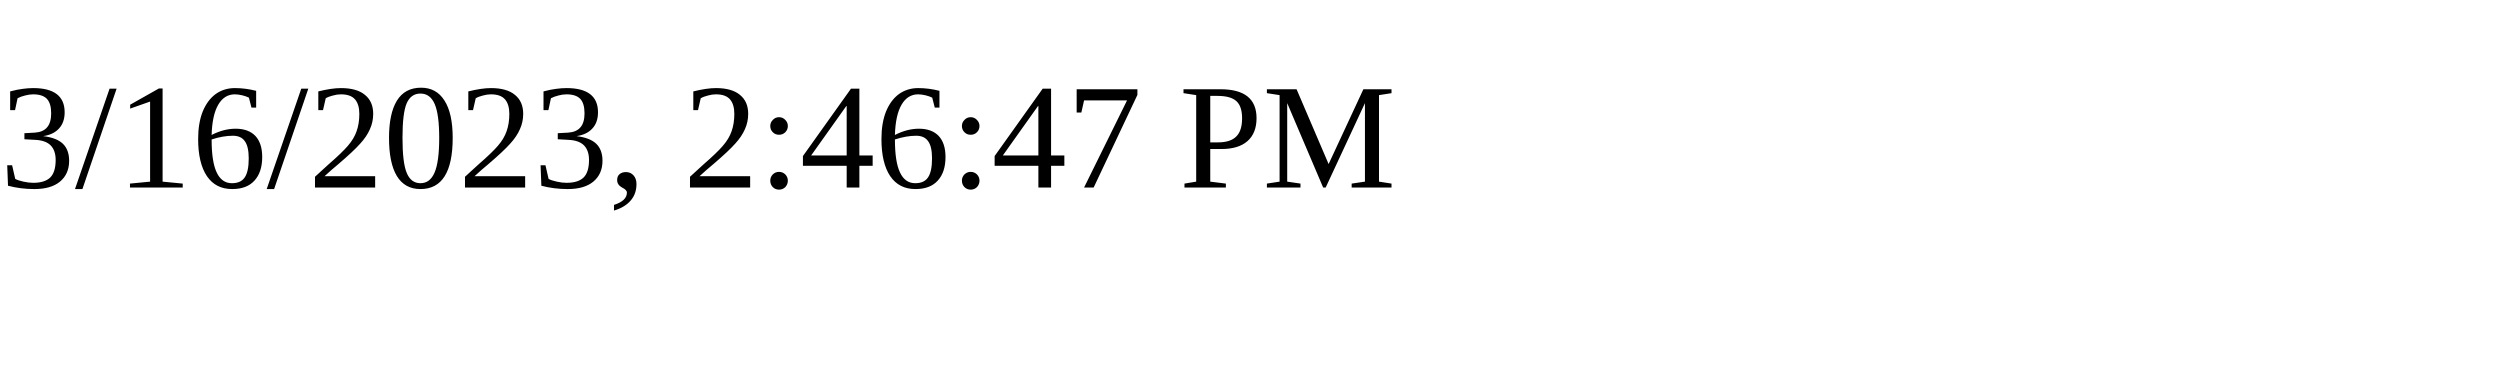
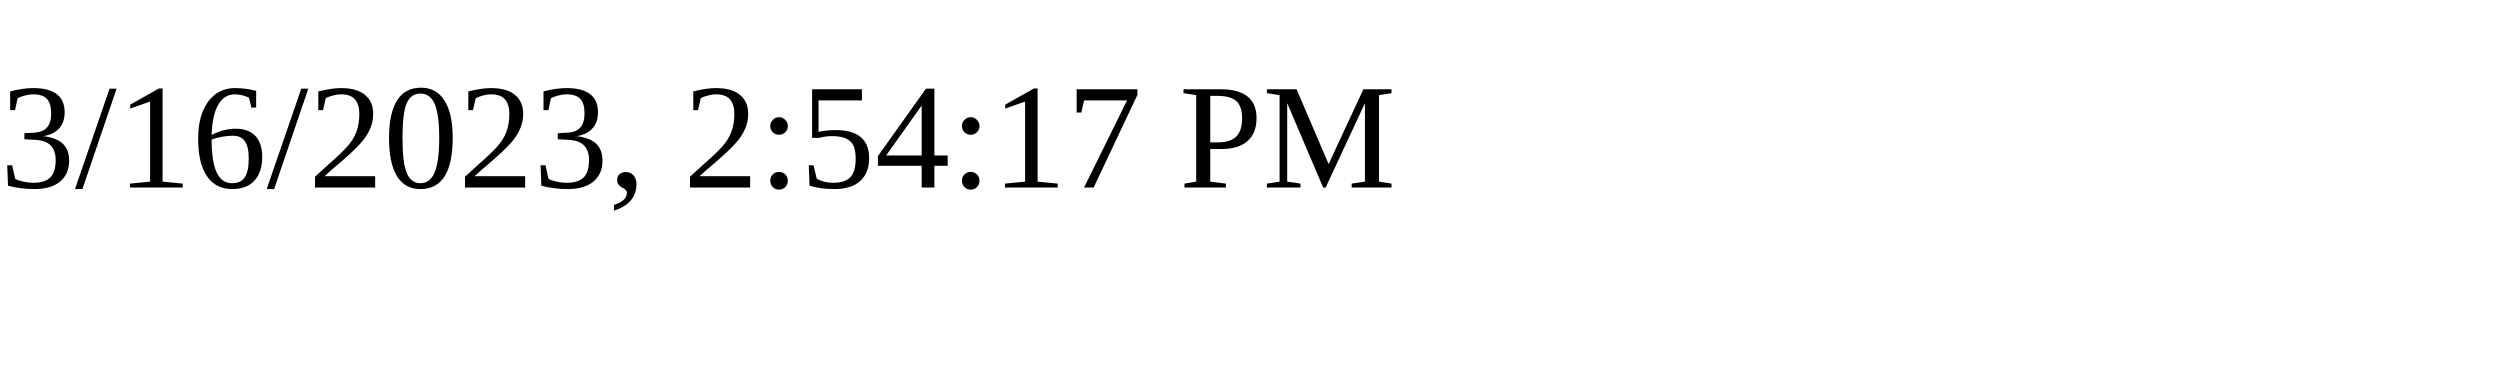
<svg xmlns="http://www.w3.org/2000/svg" height="30" width="200">
-   <text x="0" y="15">3/16/2023, 2:46:47 PM</text>
+   <text x="0" y="15">3/16/2023, 2:54:17 PM</text>
</svg>
